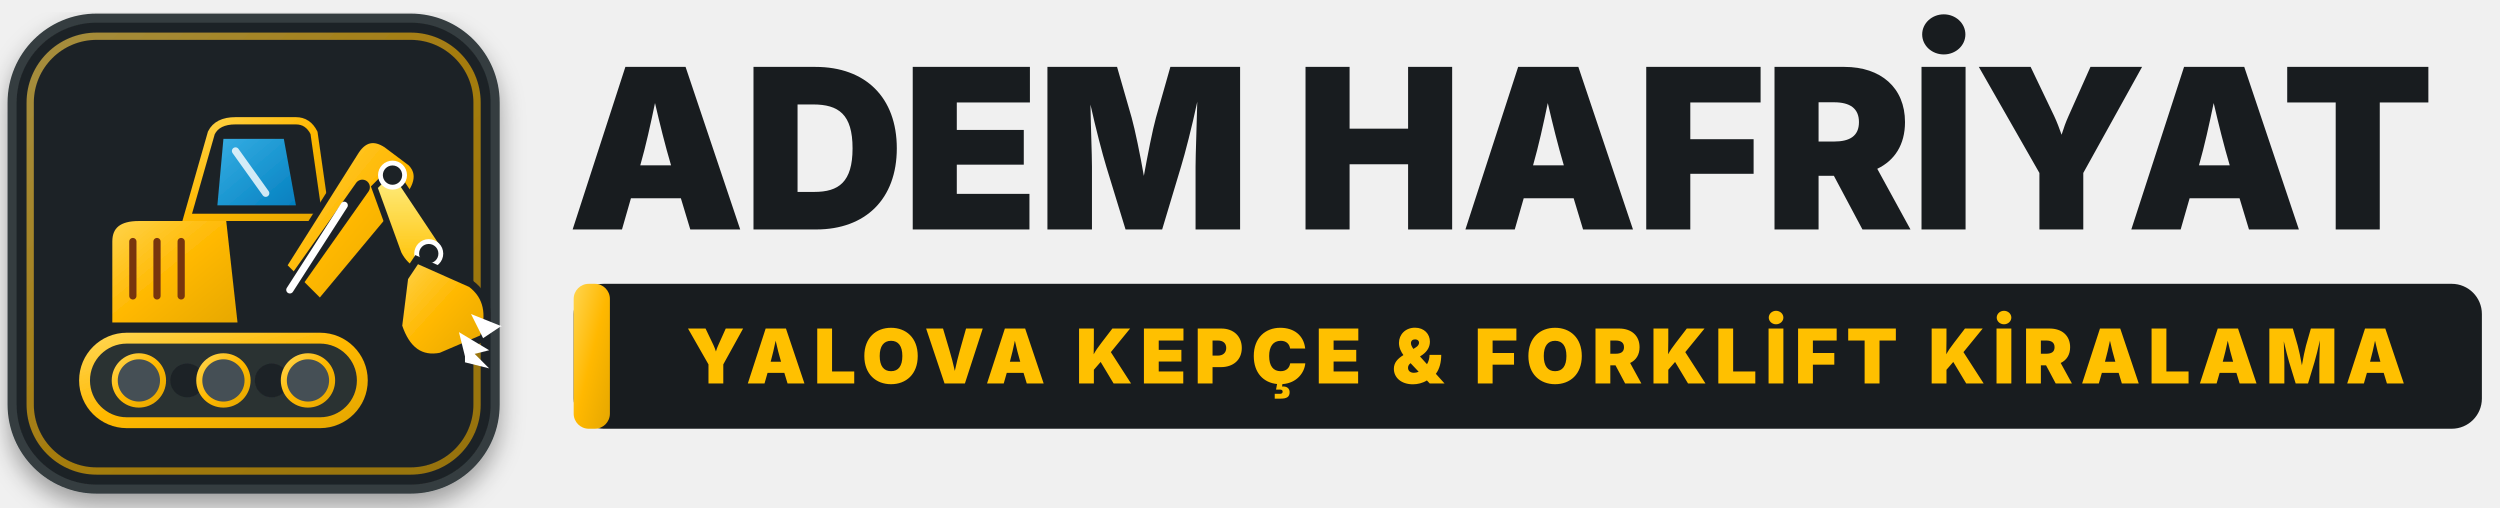
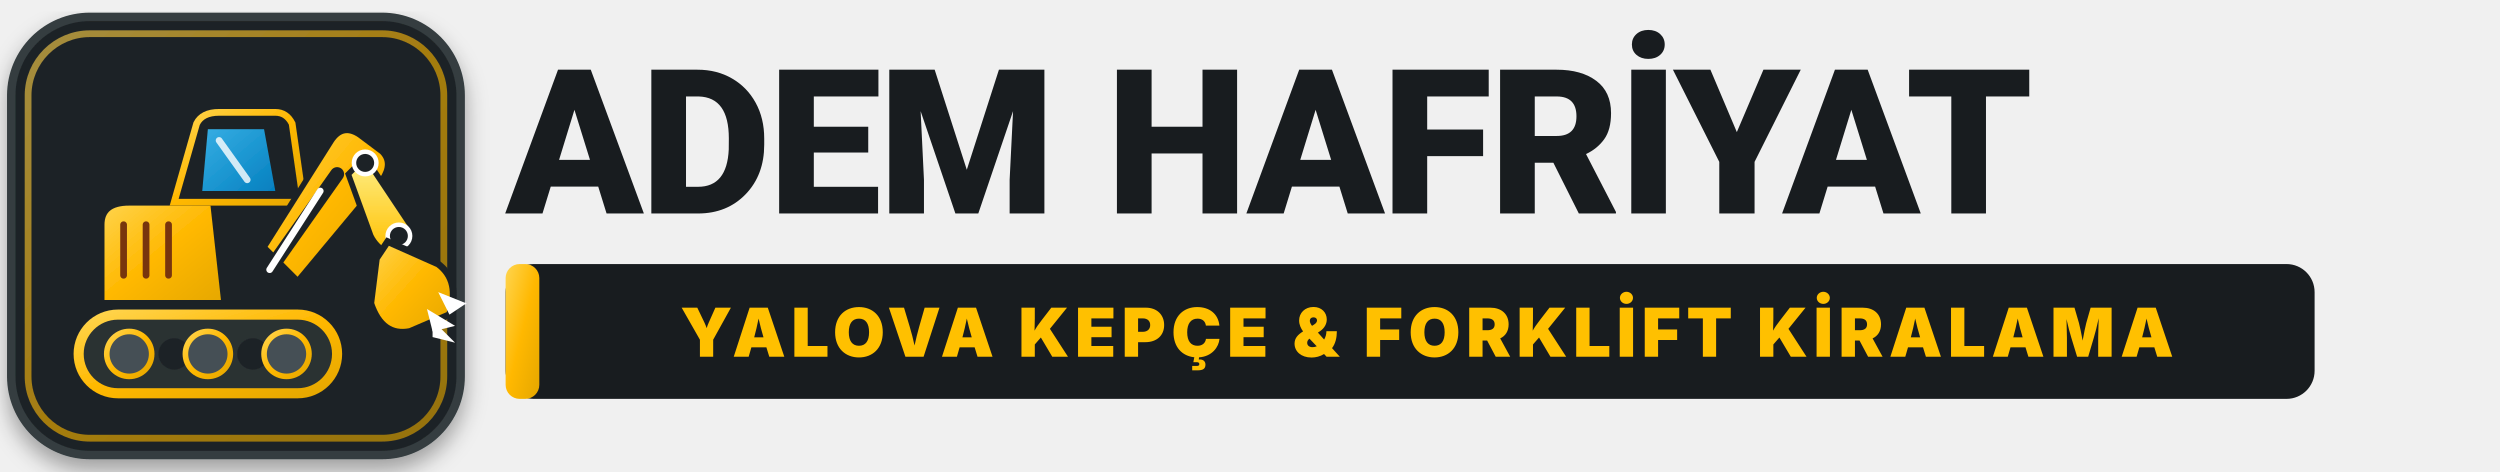
- <svg xmlns="http://www.w3.org/2000/svg" viewBox="0 0 414 84" width="414" height="84" fill="none">
+ <svg xmlns="http://www.w3.org/2000/svg" viewBox="0 0 445 84" width="445" height="84" fill="none">
  <defs>
    <linearGradient id="catYellow" x1="0%" y1="0%" x2="100%" y2="100%">
      <stop offset="0%" stop-color="#FFD54F" />
      <stop offset="50%" stop-color="#FFB800" />
      <stop offset="100%" stop-color="#E5A700" />
    </linearGradient>
    <linearGradient id="yellowHighlight" x1="0%" y1="0%" x2="0%" y2="100%">
      <stop offset="0%" stop-color="#FEF08A" />
      <stop offset="100%" stop-color="#FFC000" />
    </linearGradient>
    <linearGradient id="carbonDark" x1="0%" y1="0%" x2="100%" y2="100%">
      <stop offset="0%" stop-color="#1E293B" />
      <stop offset="100%" stop-color="#0B0F19" />
    </linearGradient>
    <linearGradient id="glassGrad" x1="0%" y1="0%" x2="100%" y2="100%">
      <stop offset="0%" stop-color="#38BDF8" stop-opacity="0.9" />
      <stop offset="100%" stop-color="#0284C7" stop-opacity="0.95" />
    </linearGradient>
    <filter id="logoShadow" x="-10%" y="-10%" width="125%" height="125%">
      <feDropShadow dx="0" dy="2" stdDeviation="2" flood-color="#000" flood-opacity="0.35" />
    </filter>
  </defs>
  <g id="kepce-badge" filter="url(#logoShadow)">
    <rect x="2" y="3" width="80" height="78" rx="14" fill="#1F2427" stroke="#343D40" stroke-width="1.5" />
    <rect x="5" y="6" width="74" height="72" rx="11" stroke="url(#catYellow)" stroke-width="1.2" stroke-opacity="0.6" />
    <g transform="translate(0, 4)">
      <rect x="14" y="52" width="46" height="14" rx="7" fill="#293133" stroke="url(#catYellow)" stroke-width="1.8" />
      <circle cx="23" cy="59" r="4" fill="#455054" stroke="url(#catYellow)" stroke-width="1" />
      <circle cx="31" cy="59" r="2.8" fill="#1F2427" />
      <circle cx="37" cy="59" r="4" fill="#455054" stroke="url(#catYellow)" stroke-width="1" />
      <circle cx="45" cy="59" r="2.8" fill="#1F2427" />
      <circle cx="51" cy="59" r="4" fill="#455054" stroke="url(#catYellow)" stroke-width="1" />
      <path d="M18 50 L18 36 Q18 32 23 32 L38 32 L40 50 Z" fill="url(#catYellow)" stroke="#1F2427" stroke-width="1.2" />
      <line x1="22" y1="36" x2="22" y2="45" stroke="#78350F" stroke-width="1.2" stroke-linecap="round" />
      <line x1="26" y1="36" x2="26" y2="45" stroke="#78350F" stroke-width="1.2" stroke-linecap="round" />
      <line x1="30" y1="36" x2="30" y2="45" stroke="#78350F" stroke-width="1.2" stroke-linecap="round" />
      <path d="M31 32 L35 18 Q36 16 39 16 L49 16 Q51 16 52 18 L54 32 Z" fill="#1F2427" stroke="url(#catYellow)" stroke-width="1.2" />
      <path d="M37 19 L47 19 L49 30 L36 30 Z" fill="url(#glassGrad)" />
      <line x1="39" y1="21" x2="44" y2="28" stroke="#FFFFFF" stroke-width="1.2" stroke-linecap="round" stroke-opacity="0.8" />
      <path d="M47 40 L59 21 Q61 18 64 20 L68 23 Q70 25 68 28 L53 46 Z" fill="url(#catYellow)" stroke="#1F2427" stroke-width="1" />
      <line x1="48" y1="44" x2="60" y2="27" stroke="#1F2427" stroke-width="2.5" stroke-linecap="round" />
      <line x1="48" y1="44" x2="57" y2="30" stroke="#FFFFFF" stroke-width="1.2" stroke-linecap="round" />
      <path d="M65 24 L73 36 Q74 38 72 40 L69 41 Q67 40 66 38 L62 27 Z" fill="url(#yellowHighlight)" stroke="#1F2427" stroke-width="1" />
      <circle cx="65" cy="25" r="2" fill="#1F2427" stroke="#FFFFFF" stroke-width="0.8" />
      <circle cx="71" cy="38" r="2" fill="#1F2427" stroke="#FFFFFF" stroke-width="0.8" />
      <path d="M69 39 L78 43 Q82 46 80 52 L73 55 Q68 56 66 50 L67 42 Z" fill="url(#catYellow)" stroke="#1F2427" stroke-width="1.2" />
      <polygon points="78,48 83,50 80,52" fill="#FFFFFF" />
      <polygon points="76,51 81,54 77,55" fill="#FFFFFF" />
      <polygon points="77,53 81,57 77,56" fill="#FFFFFF" />
    </g>
  </g>
-   <g id="brand-text" transform="translate(94, 38)">
-     <text font-family="'Barlow', 'Montserrat', -apple-system, sans-serif" font-size="37" font-weight="900" letter-spacing="-0.01em">
+   <g id="brand-text" transform="translate(90, 38)">
+     <text font-family="'Barlow', 'Montserrat', -apple-system, BlinkMacSystemFont, 'Segoe UI', Roboto, sans-serif" font-size="36" font-weight="900" letter-spacing="-0.015em">
      <tspan x="0" y="0" fill="#181C1F">ADEM </tspan>
      <tspan fill="#181C1F">HAFRİYAT</tspan>
    </text>
-     <g transform="translate(1, 9)">
-       <rect x="0" y="0" width="316" height="24" rx="5" fill="#181C1F" />
+     <g transform="translate(0, 9)">
+       <rect x="0" y="0" width="322" height="24" rx="5" fill="#181C1F" />
      <rect x="0" y="0" width="6" height="24" rx="2.5" fill="url(#catYellow)" />
-       <text x="161" y="16.5" text-anchor="middle" font-family="'Barlow', 'Inter', sans-serif" font-size="12.5" font-weight="900" fill="#FFC000" letter-spacing="0.10em">
+       <text x="164" y="16.5" text-anchor="middle" font-family="'Barlow', 'Montserrat', 'Inter', -apple-system, BlinkMacSystemFont, sans-serif" font-size="12" font-weight="900" fill="#FFC000" letter-spacing="0.08em">
        YALOVA KEPÇE &amp; FORKLİFT KİRALAMA
      </text>
    </g>
  </g>
</svg>
